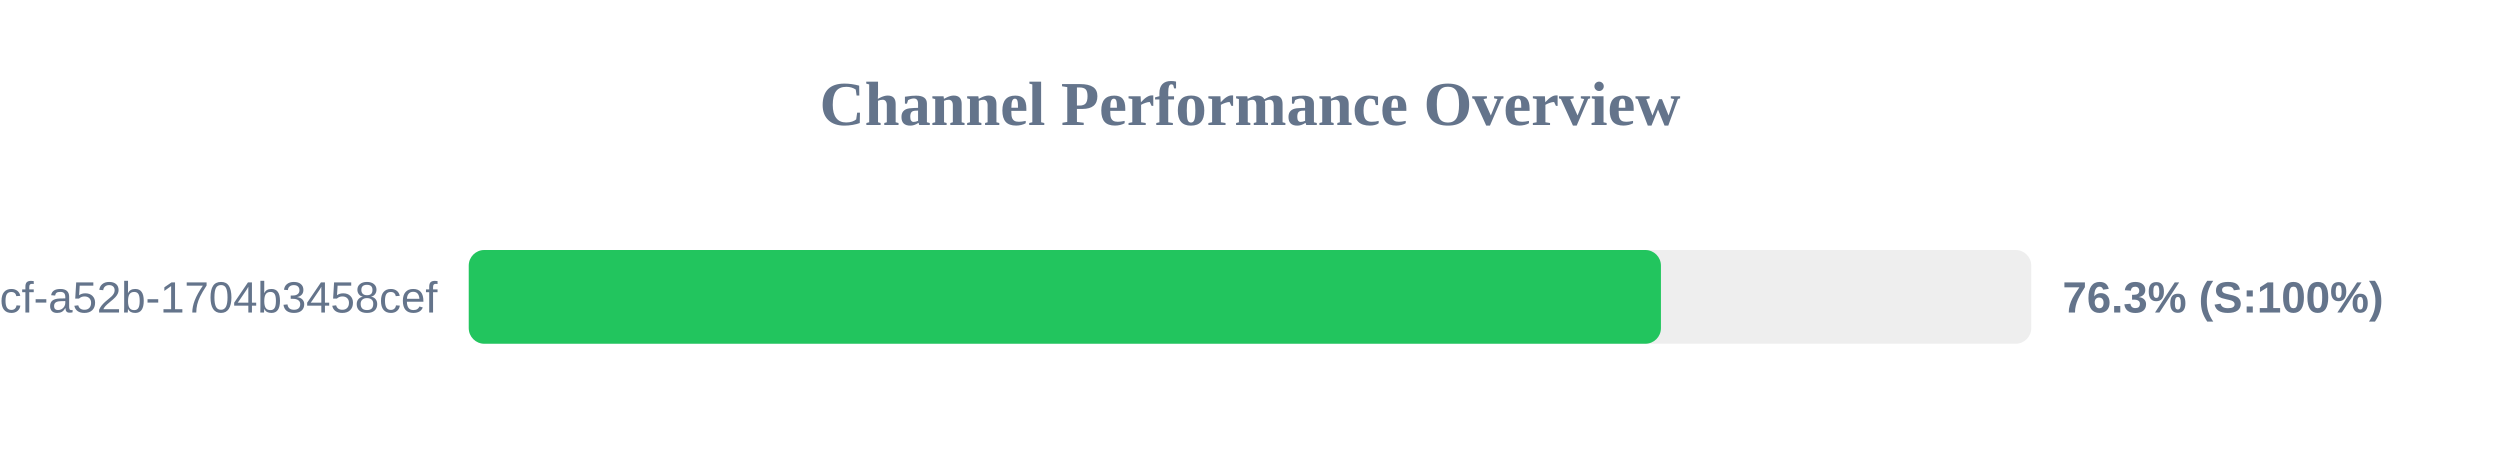
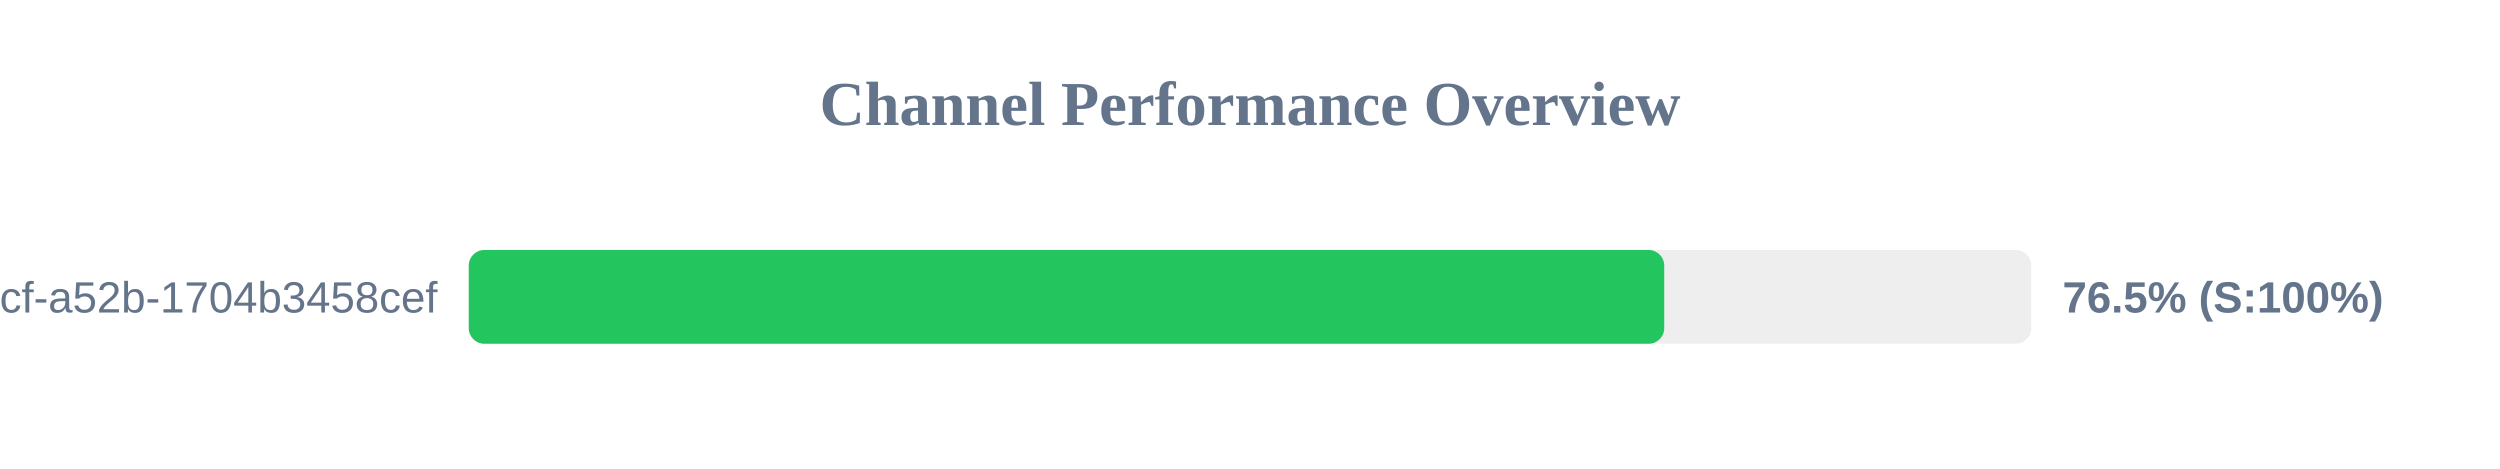
<svg xmlns="http://www.w3.org/2000/svg" width="800" height="150" version="1.1">
  <style>
        .row { font: 14px Arial; fill: #64748b; }
        .score { font: bold 14px Arial; fill: #64748b; }
    </style>
  <text x="400" y="40" text-anchor="middle" font-size="20px" font-weight="bold" fill="#64748b">Channel Performance Overview</text>
  <rect x="150" y="80" width="500" height="30" fill="#eee" rx="5" />
-   <rect x="150" y="80" width="381.5" height="30" fill="#22c55e" rx="5" />
+   <rect x="150" y="80" width="382.55" height="30" fill="#22c55e" rx="5" />
  <text x="140" y="100" text-anchor="end" class="row">?uuid=0cb527d9-6117-4bcf-a52b-1704b3458cef</text>
-   <text x="660" y="100" text-anchor="start" class="score">76.3% (S:100%)</text>
+   <text x="660" y="100" text-anchor="start" class="score">76.5% (S:100%)</text>
</svg>
